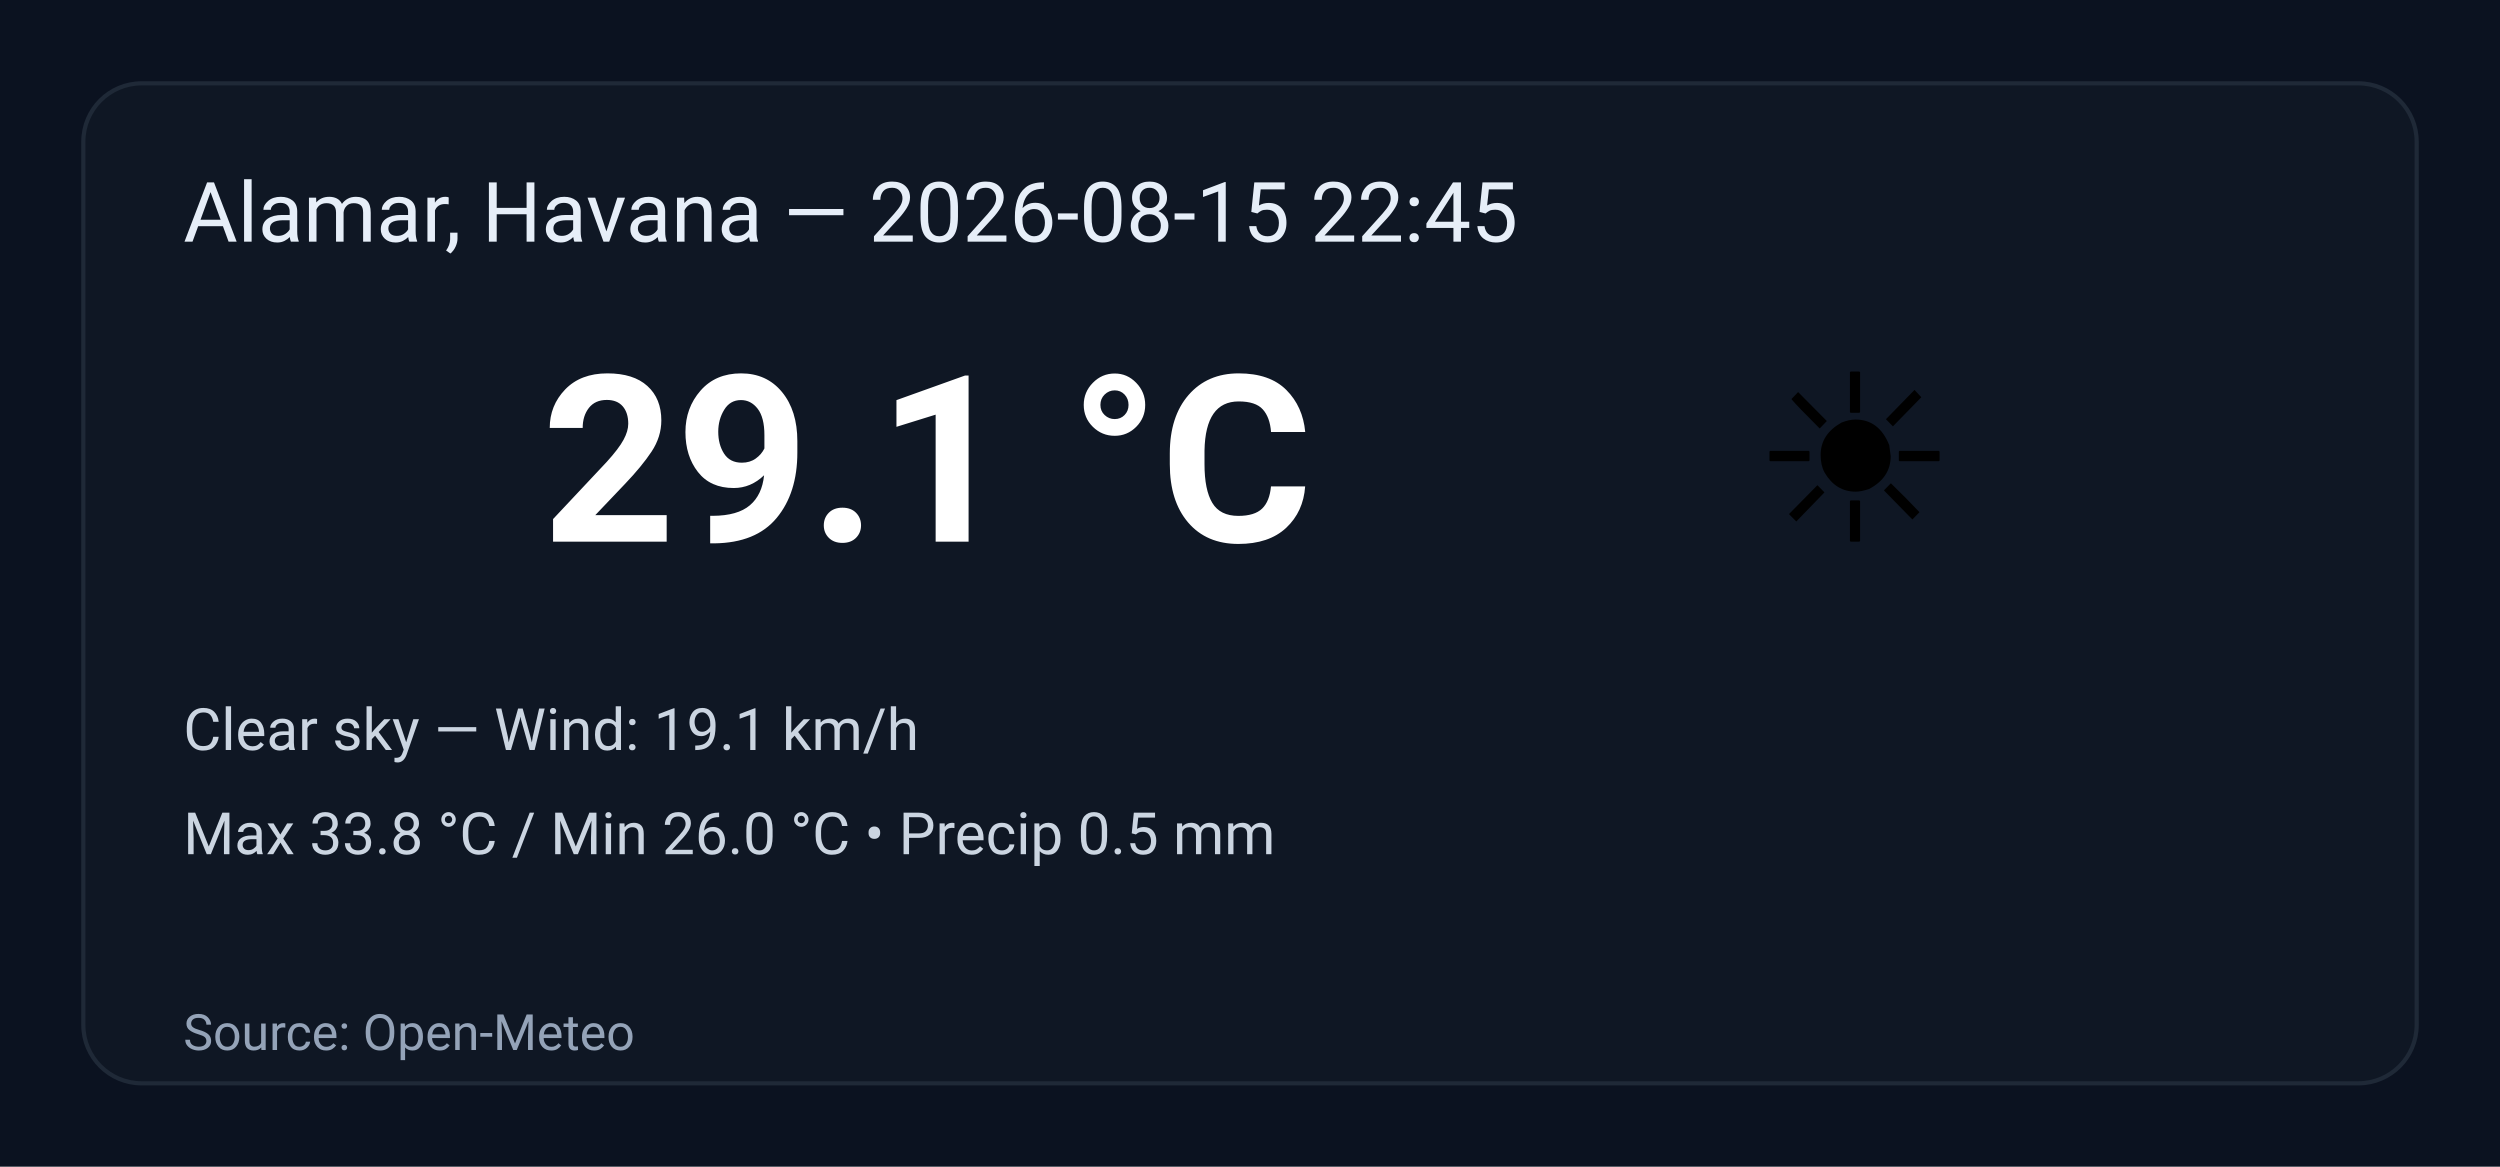
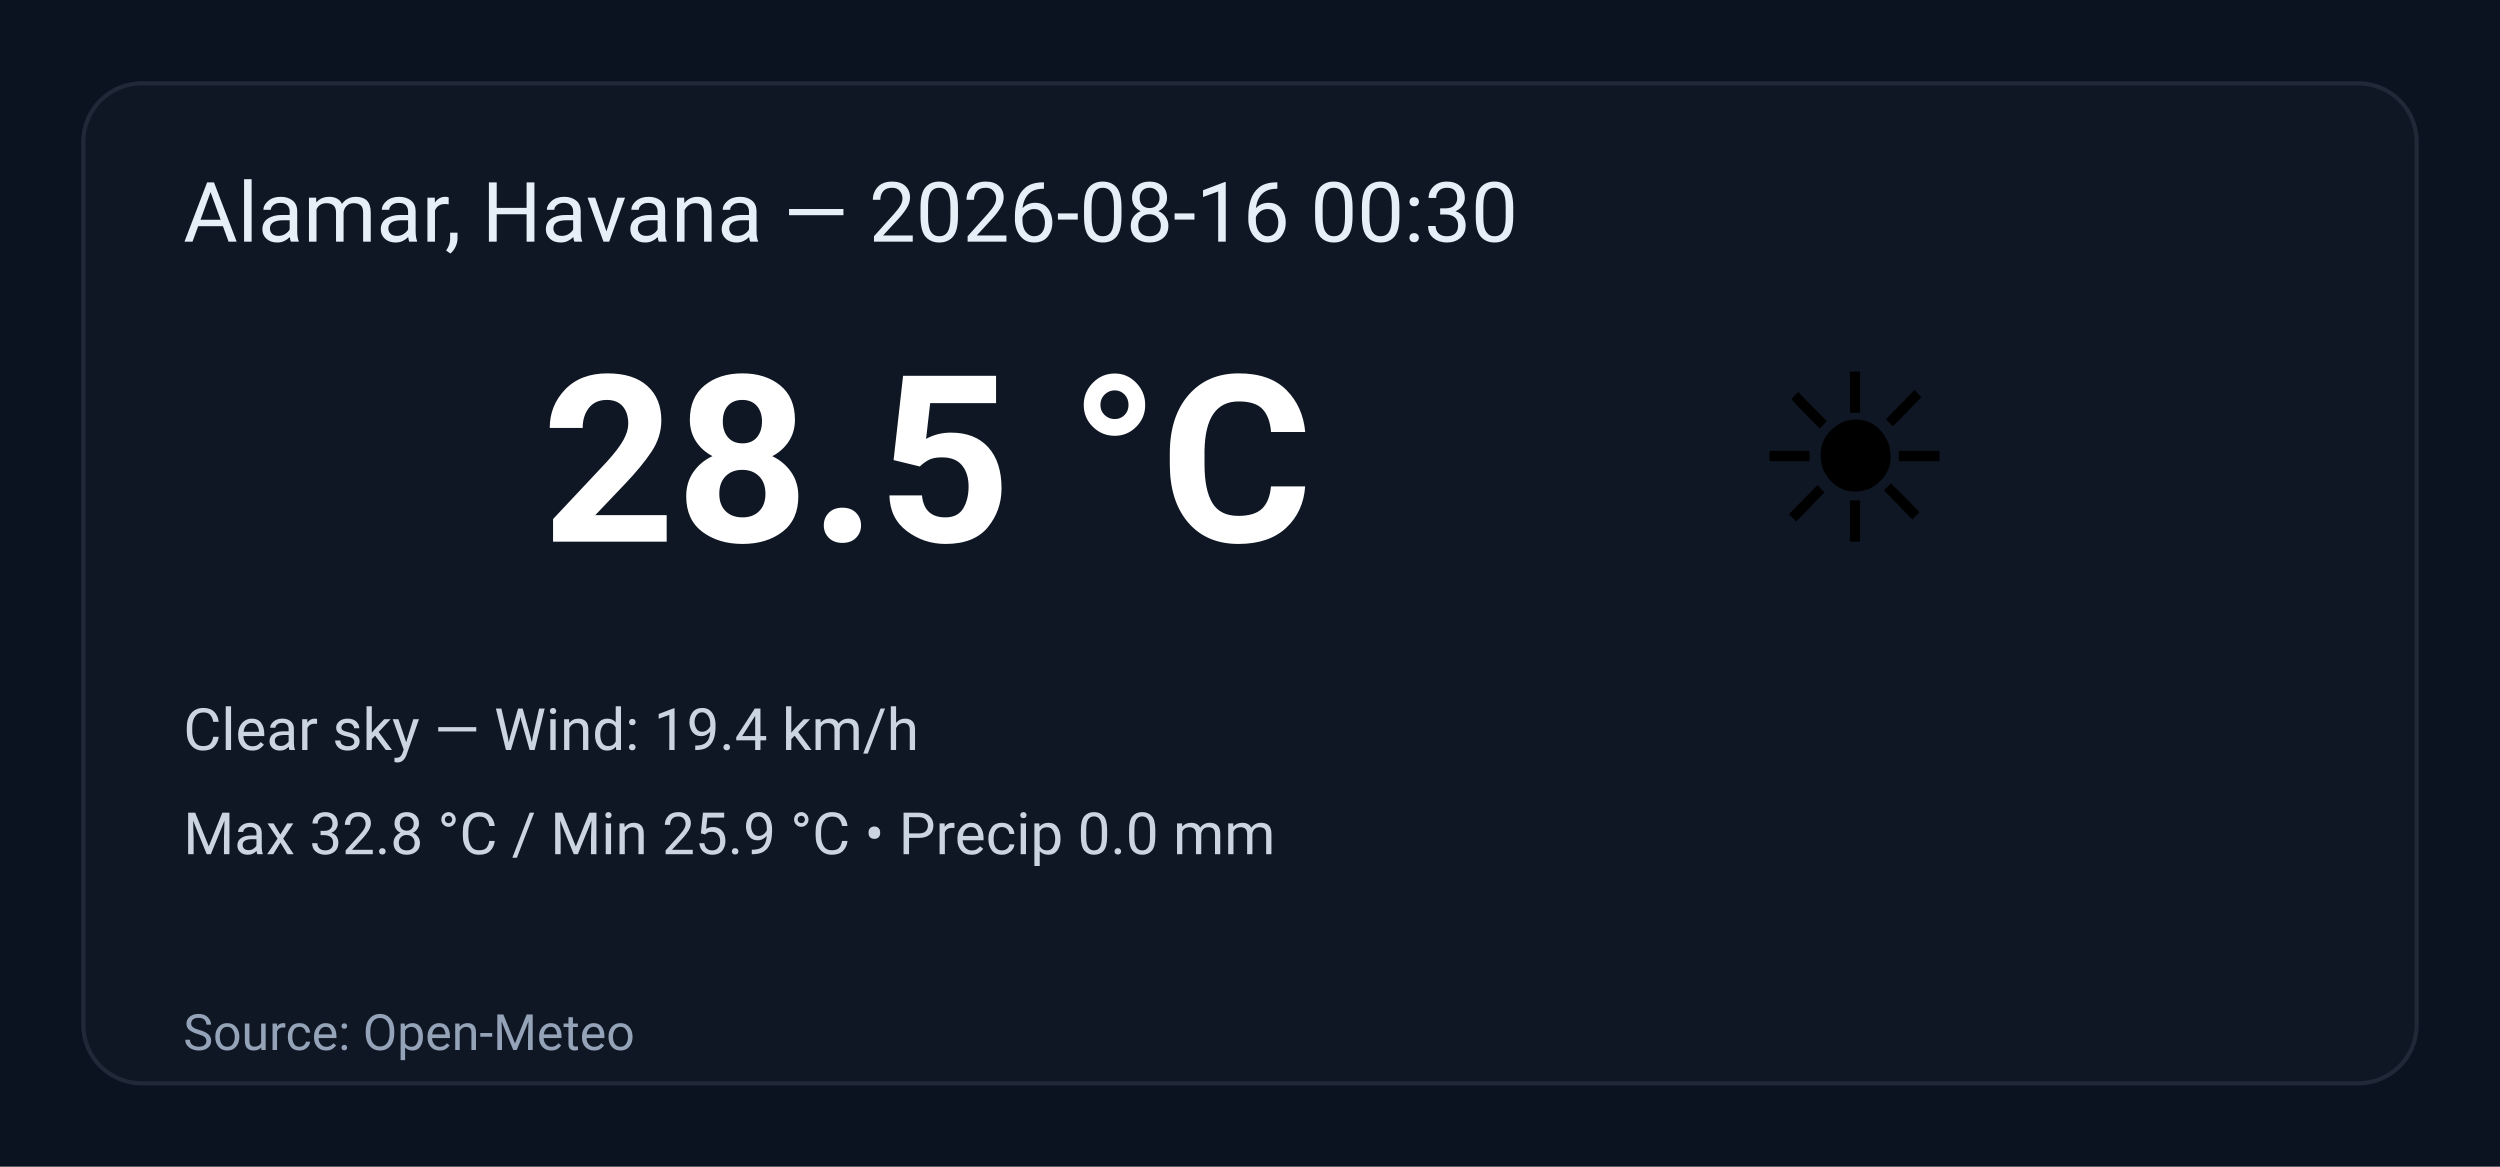
<svg xmlns="http://www.w3.org/2000/svg" width="600" height="280" viewBox="0 0 600 280" role="img" aria-label="Weather summary">
  <style>
    .bg { fill: #0b1220; }
    .card { fill: #0f1724; stroke: #1f2937; stroke-width:1; rx:14; }
    .title { font: 20px 'Segoe UI', Roboto, Arial; fill: #e6eef8; }
    .temp { font: 56px 'Segoe UI', Roboto, Arial; fill: #ffffff; font-weight:700; }
    .emoji { font-size:56px; }
    .meta { font: 14px 'Segoe UI', Roboto, Arial; fill: #cbd5e1; }
    .foot { font: 12px 'Segoe UI', Roboto, Arial; fill: #94a3b8; }
  </style>
  <rect class="bg" width="100%" height="100%" rx="0" />
  <g transform="translate(20,20)">
    <rect class="card" x="0" y="0" width="560" height="240" rx="12" />
-     <text class="title" x="24" y="38">Alamar, Havana — 2026-08-15 22:45</text>
+     <text class="title" x="24" y="38">Alamar, Havana — 2026-08-16 00:30</text>
    <text class="emoji" x="400" y="110">☀️</text>
-     <text class="temp" x="110" y="110">29.1 °C</text>
-     <text class="meta" x="24" y="160">Clear sky — Wind: 19.1 km/h</text>
-     <text class="meta" x="24" y="185">Max 33.8 °C / Min 26.0 °C  •  Precip 0.5 mm</text>
+     <text class="temp" x="110" y="110">28.5 °C</text>
+     <text class="meta" x="24" y="160">Clear sky — Wind: 19.4 km/h</text>
+     <text class="meta" x="24" y="185">Max 32.8 °C / Min 25.9 °C  •  Precip 0.0 mm</text>
    <text class="foot" x="24" y="232">Source: Open-Meteo</text>
  </g>
</svg>
